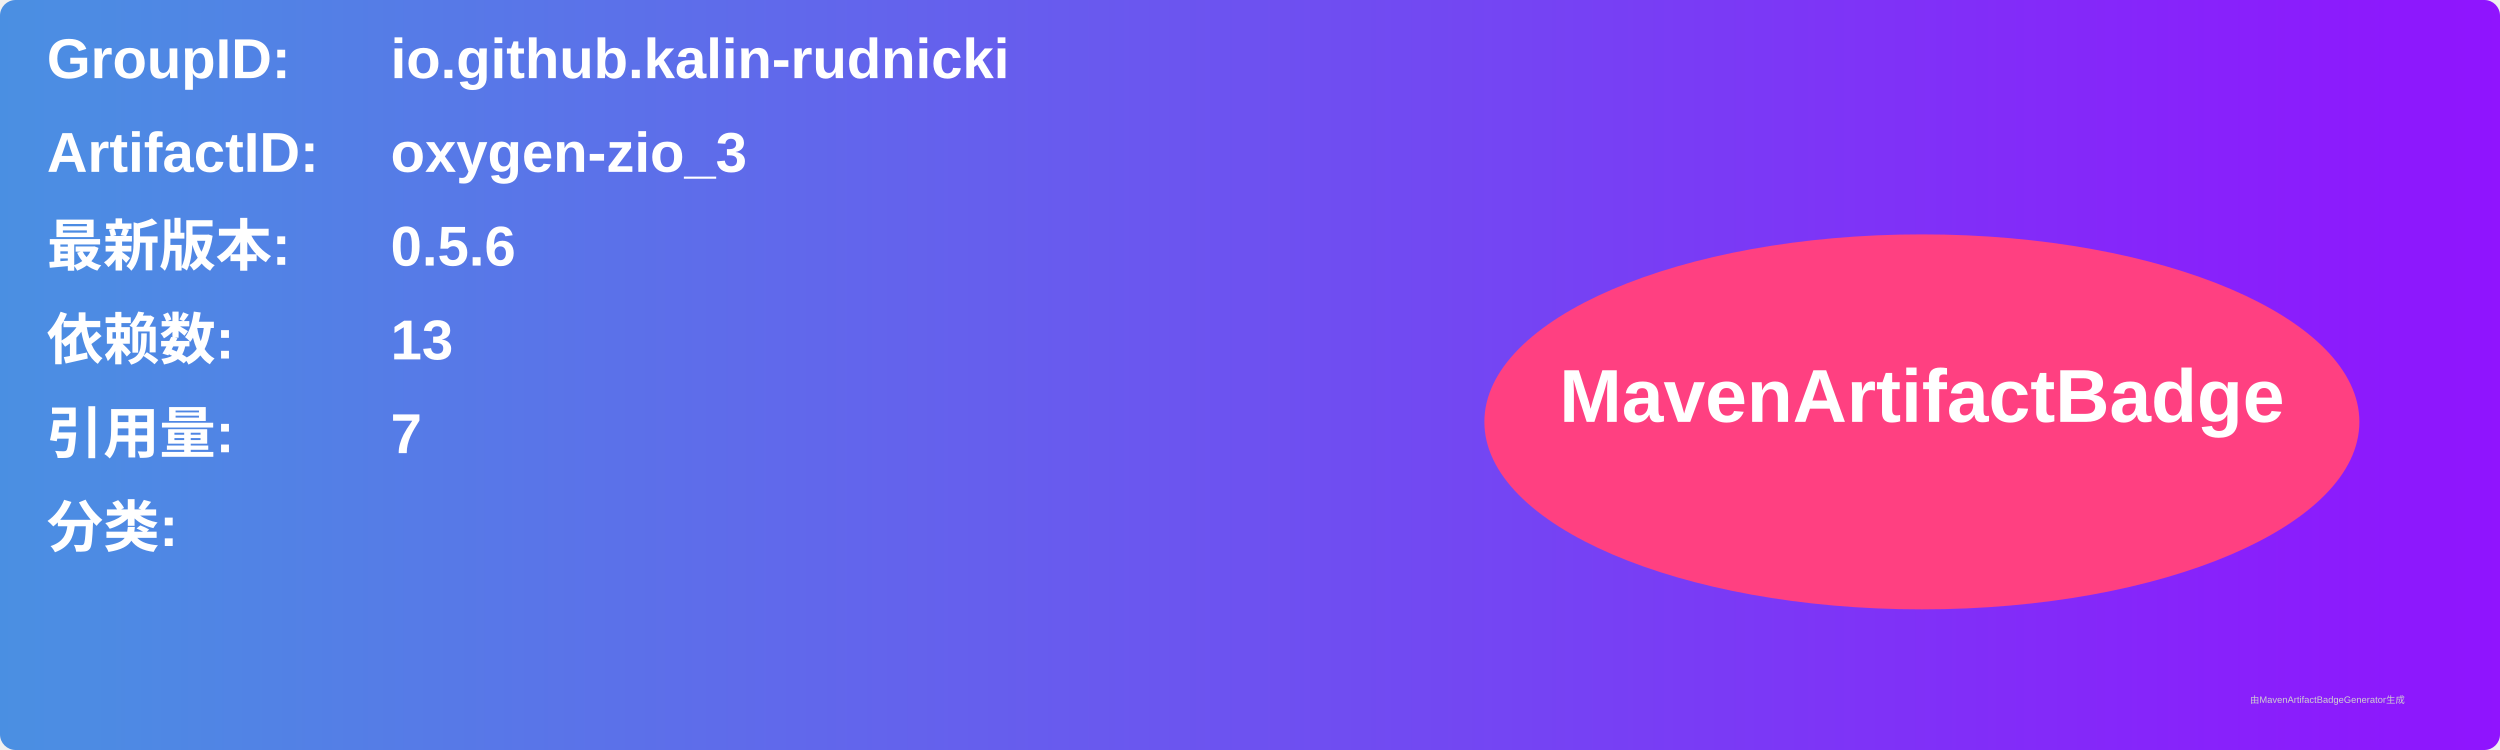
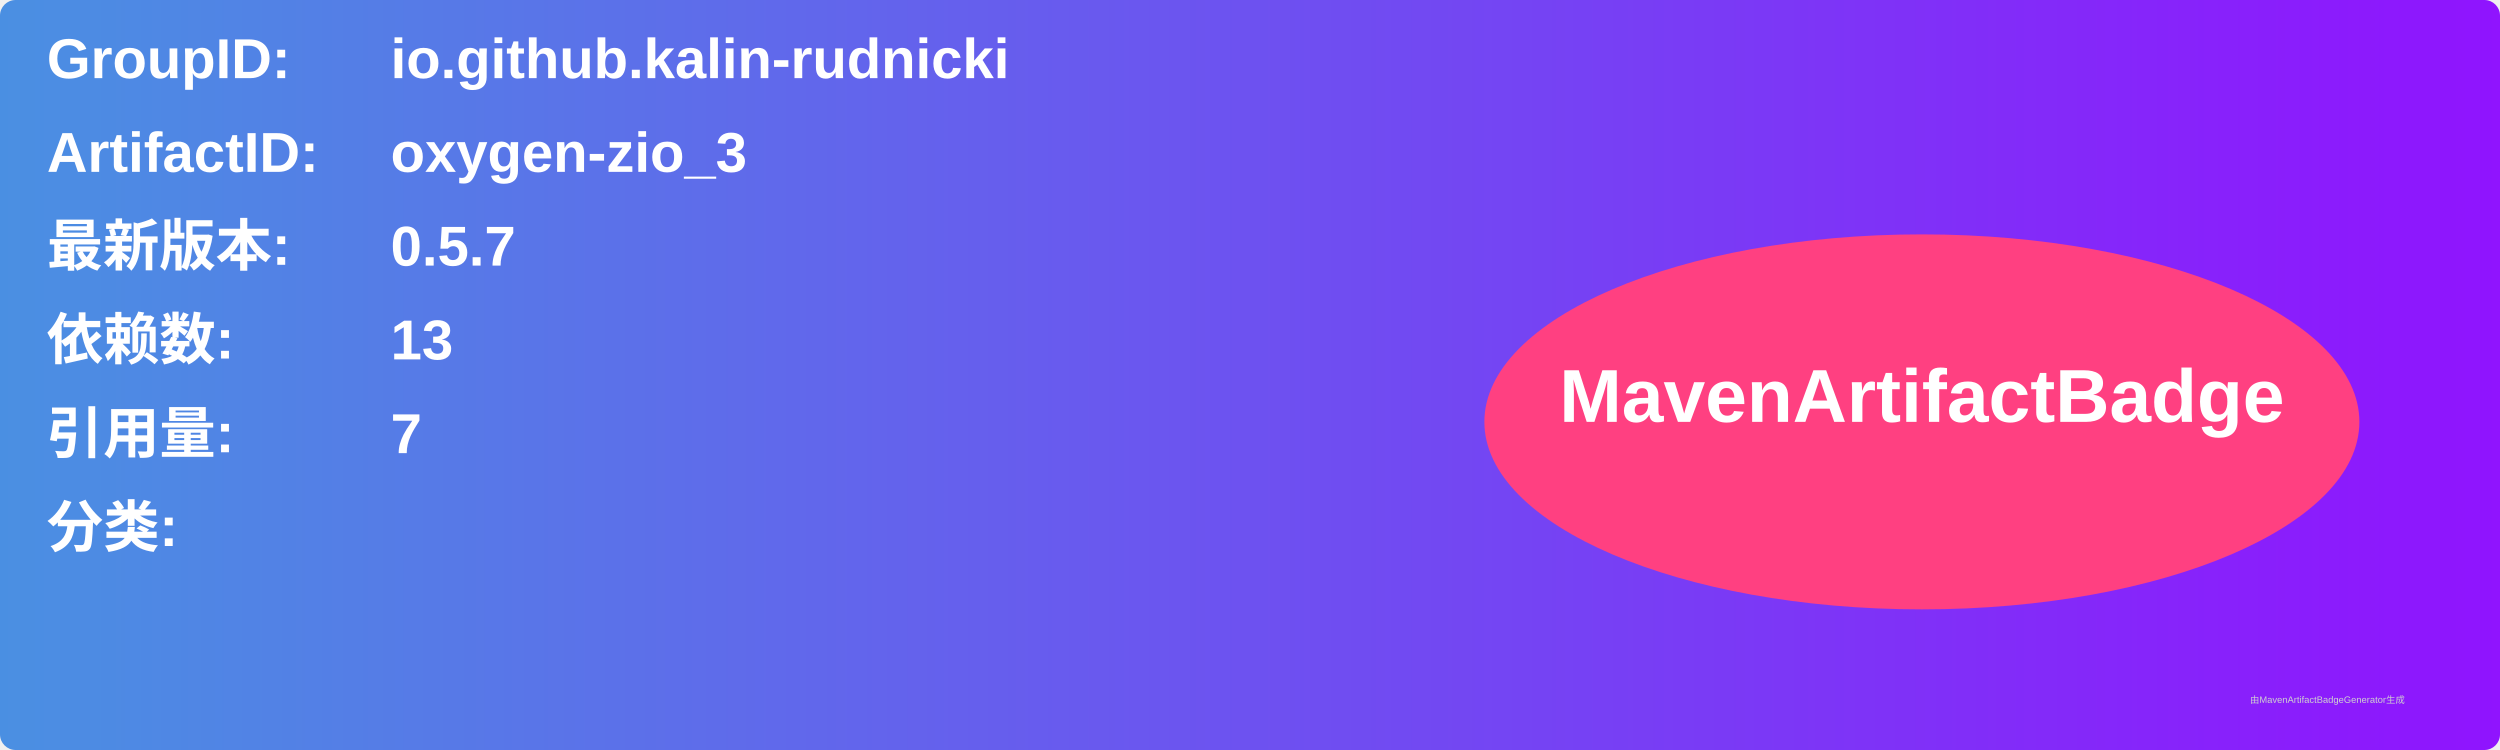
<svg xmlns="http://www.w3.org/2000/svg" width="800" height="240" viewBox="0 0 800 240">
  <linearGradient id="grad" x1="0%" y1="0%" x2="100%" y2="0%">
    <stop offset="0%" stop-color="#4a90e2" />
    <stop offset="100%" stop-color="#9013fe" />
  </linearGradient>
  <rect width="100%" height="100%" rx="5" ry="5" fill="url(#grad)" />
  <g transform="translate(15, 15)">
    <text x="0" y="10" font-family="Arial" font-size="18" fill="white" font-weight="bold" width="260">GroupID:</text>
    <text x="110" y="10" font-family="Arial" font-size="18" fill="white" font-weight="bold" width="460">io.github.kalin-rudnicki</text>
    <text x="0" y="40" font-family="Arial" font-size="18" fill="white" font-weight="bold" width="260">ArtifactID:</text>
    <text x="110" y="40" font-family="Arial" font-size="18" fill="white" font-weight="bold" width="460">oxygen-zio_3</text>
    <text x="0" y="70" font-family="Arial" font-size="18" fill="white" font-weight="bold">最新版本:</text>
    <text x="110" y="70" font-family="Arial" font-size="18" fill="white" font-weight="bold">
-       <tspan font-weight="bold">0.5.6</tspan>
+       <tspan font-weight="bold">0.5.7</tspan>
    </text>
    <text x="0" y="100" font-family="Arial" font-size="18" fill="white" font-weight="bold">依赖数: </text>
    <text x="110" y="100" font-family="Arial" font-size="18" fill="white">
      <tspan font-weight="bold">13</tspan>
    </text>
    <text x="0" y="130" font-family="Arial" font-size="18" fill="white" font-weight="bold">引用量: </text>
    <text x="110" y="130" font-family="Arial" font-size="18" fill="white">
      <tspan font-weight="bold">7</tspan>
    </text>
    <text x="0" y="160" font-family="Arial" font-size="18" fill="white" font-weight="bold">分类:</text>
    <text x="10" y="190" font-family="Arial" font-size="10" fill="white">
      <tspan font-weight="bold" />
    </text>
    <ellipse cx="600" cy="120" rx="140" ry="60" fill="#ff4081" />
    <text x="600" y="120" text-anchor="middle" font-family="Arial" font-size="24" fill="white" font-weight="bold">MavenArtifactBadge</text>
  </g>
  <text x="720" y="225" font-family="Arial" font-size="3" fill="#d0d0d0">由MavenArtifactBadgeGenerator生成</text>
</svg>
